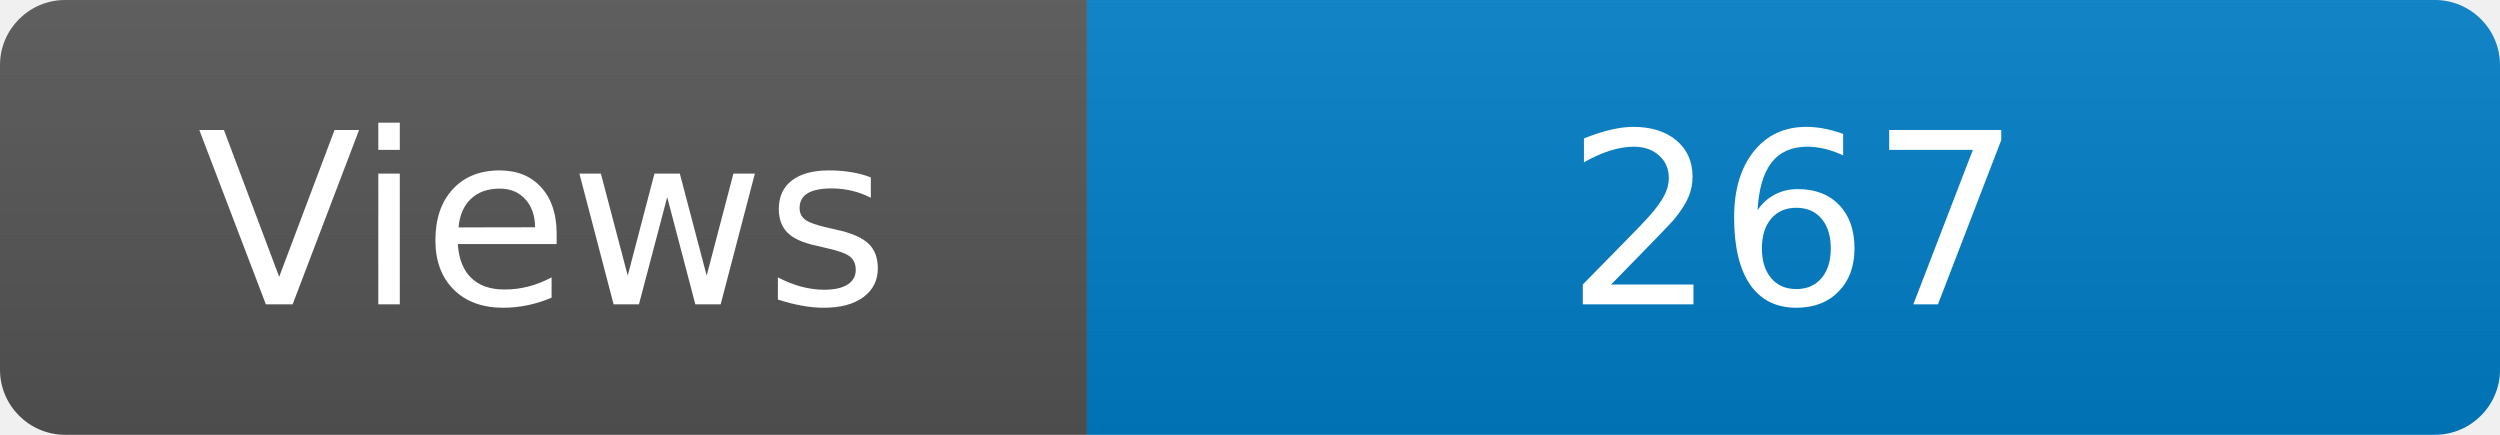
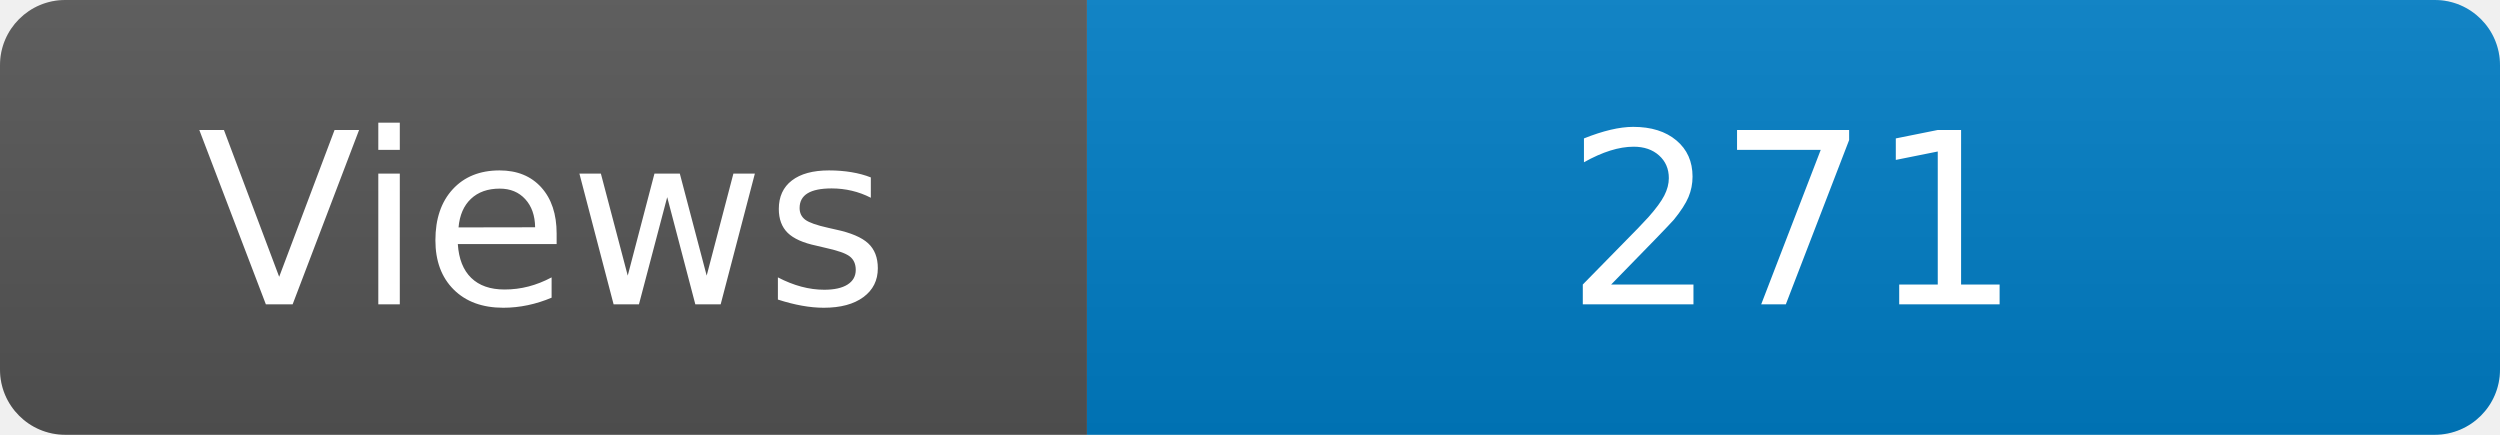
<svg xmlns="http://www.w3.org/2000/svg" width="115" height="20" role="img" aria-label="Maintained?: yes">
  <linearGradient id="s" x2="0" y2="100%">
    <stop offset="0" stop-color="#bbb" stop-opacity=".1" />
    <stop offset="1" stop-opacity=".1" />
  </linearGradient>
  <clipPath id="r">
    <rect width="115" height="20" rx="3" fill="#fff" />
  </clipPath>
  <g clip-path="url(#r)">
    <rect width="50" height="20" fill="#555" />
    <rect x="50" width="160" height="20" fill="#007ec6" />
    <rect width="115" height="20" fill="url(#s)" />
  </g>
  <g fill="#fff" text-anchor="middle" font-family="Verdana,Geneva,DejaVu Sans,sans-serif" font-size="110">
    <text x="250" y="140" transform="scale(.1)" fill="#fff">Views</text>
-     <text x="825" y="140" transform="scale(.1)" fill="#fff">267</text>
+     <text x="825" y="140" transform="scale(.1)" fill="#fff">271</text>
  </g>
</svg>
